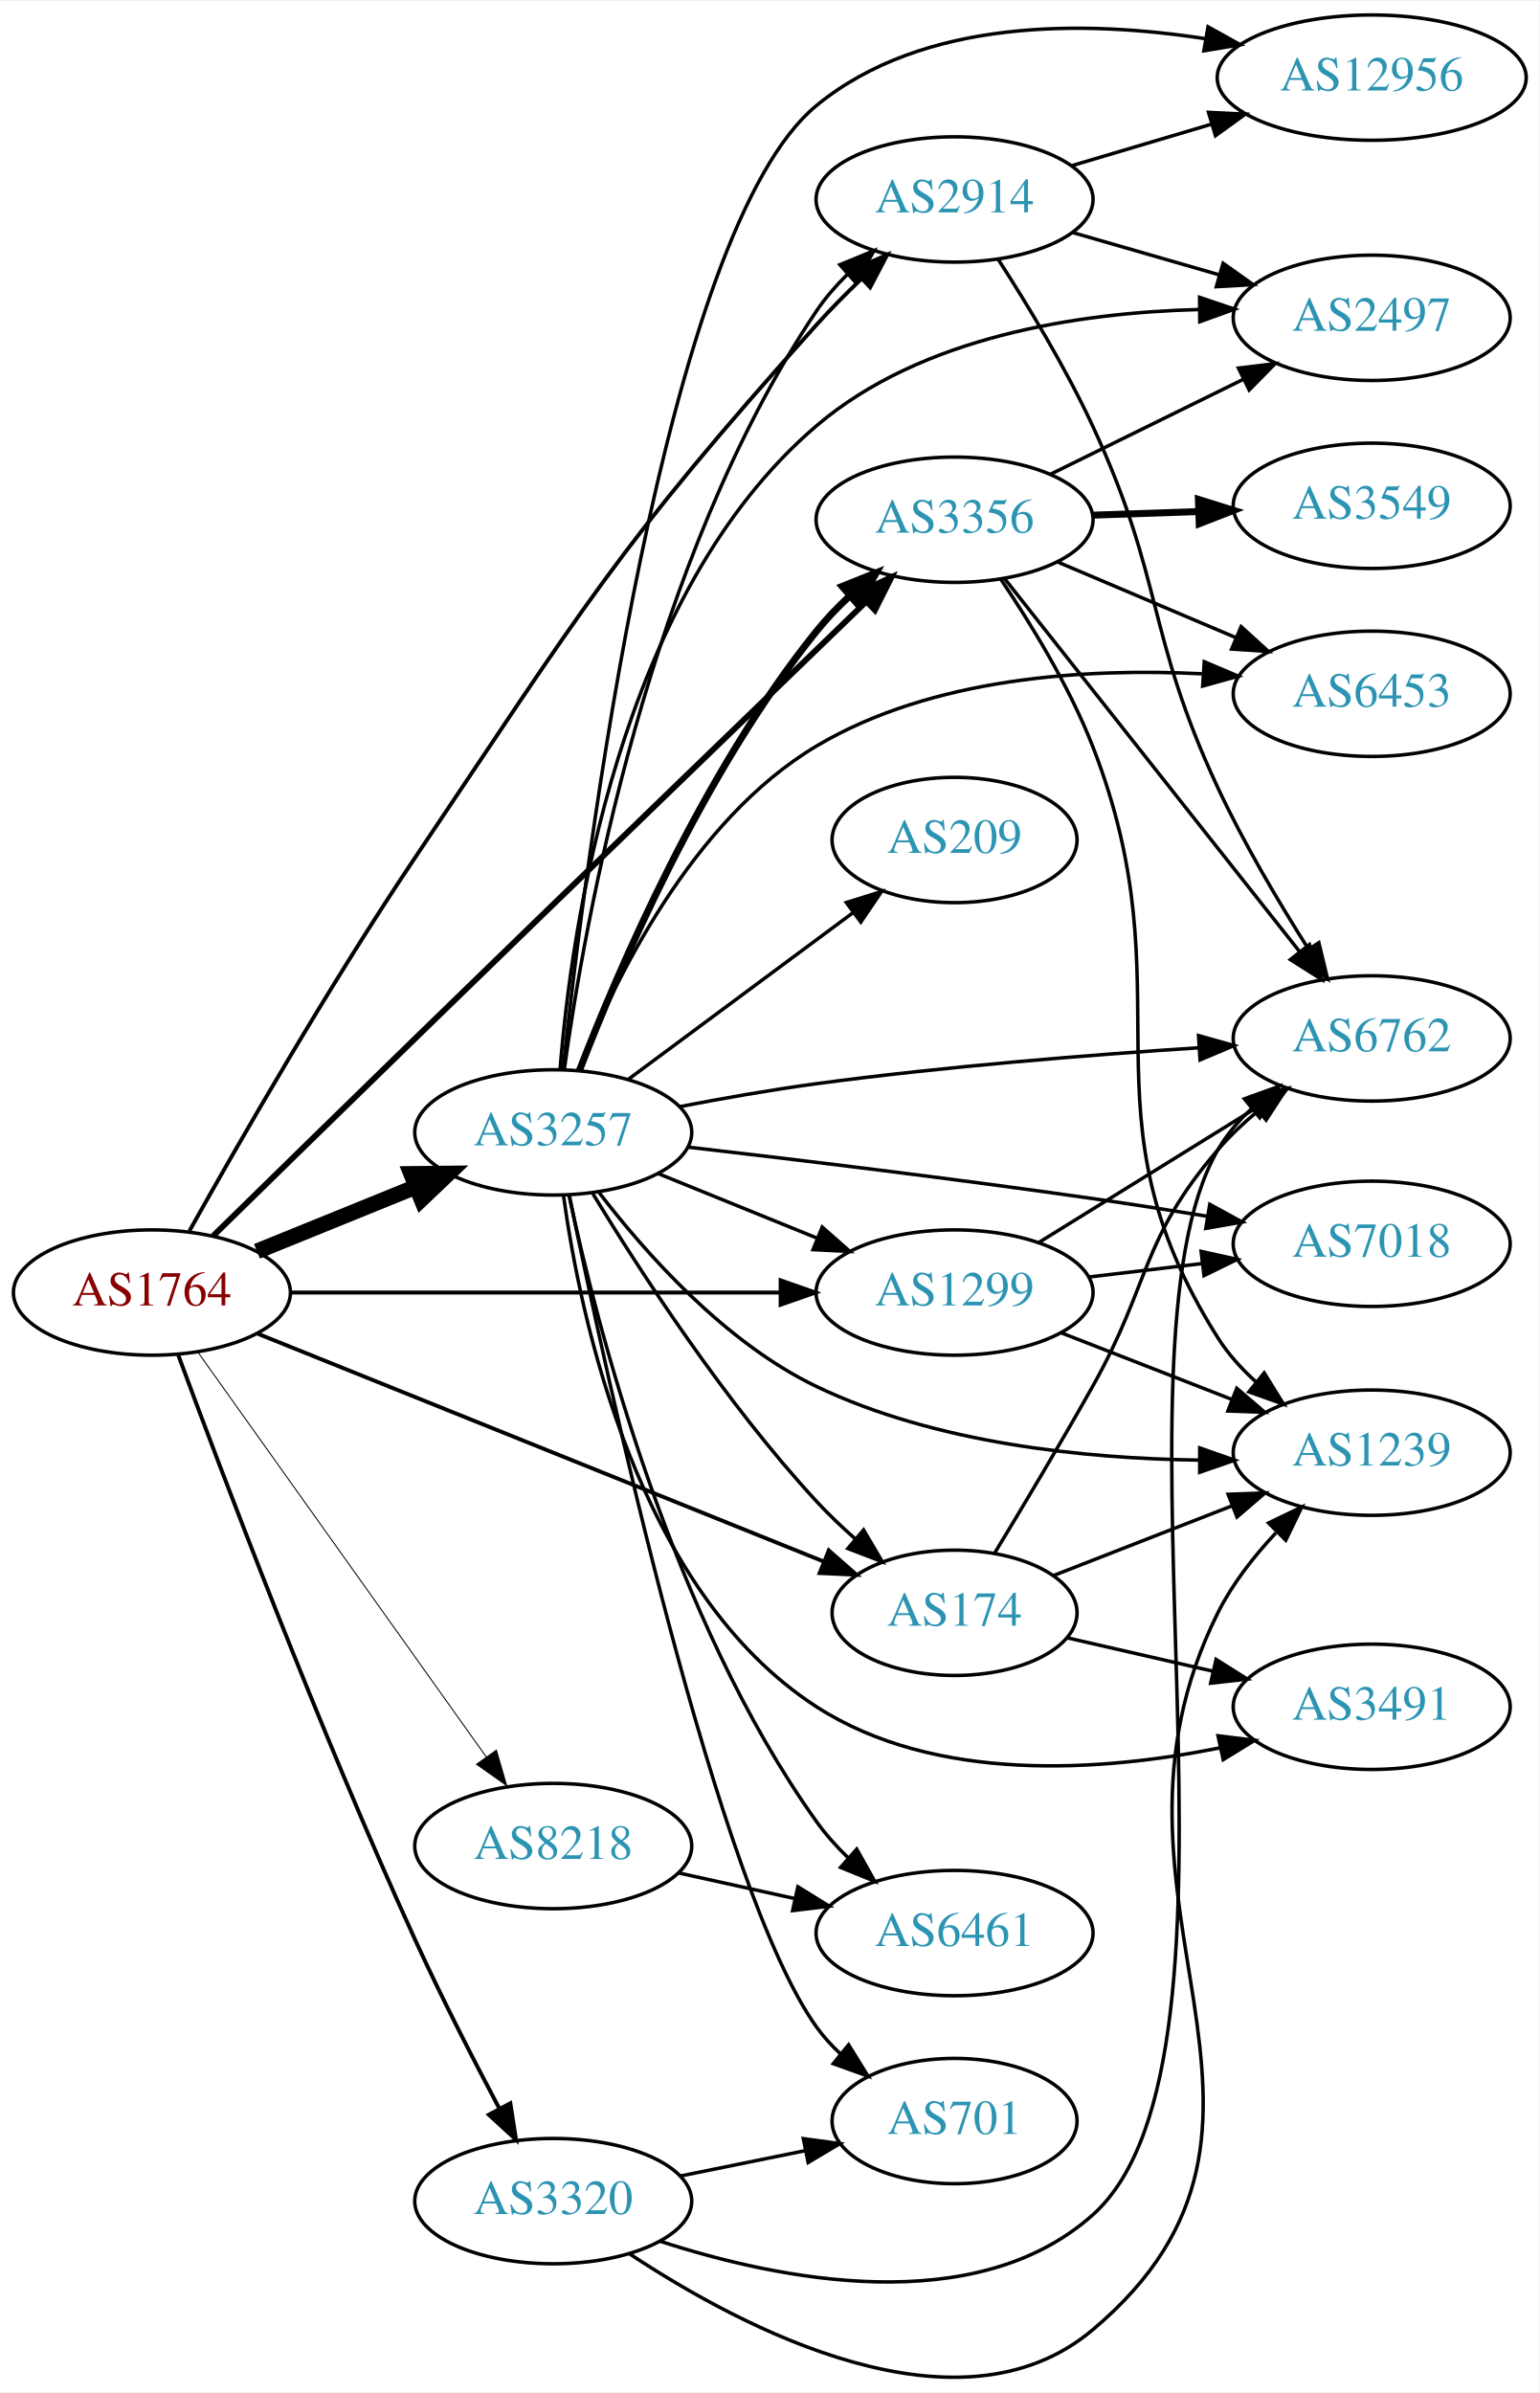
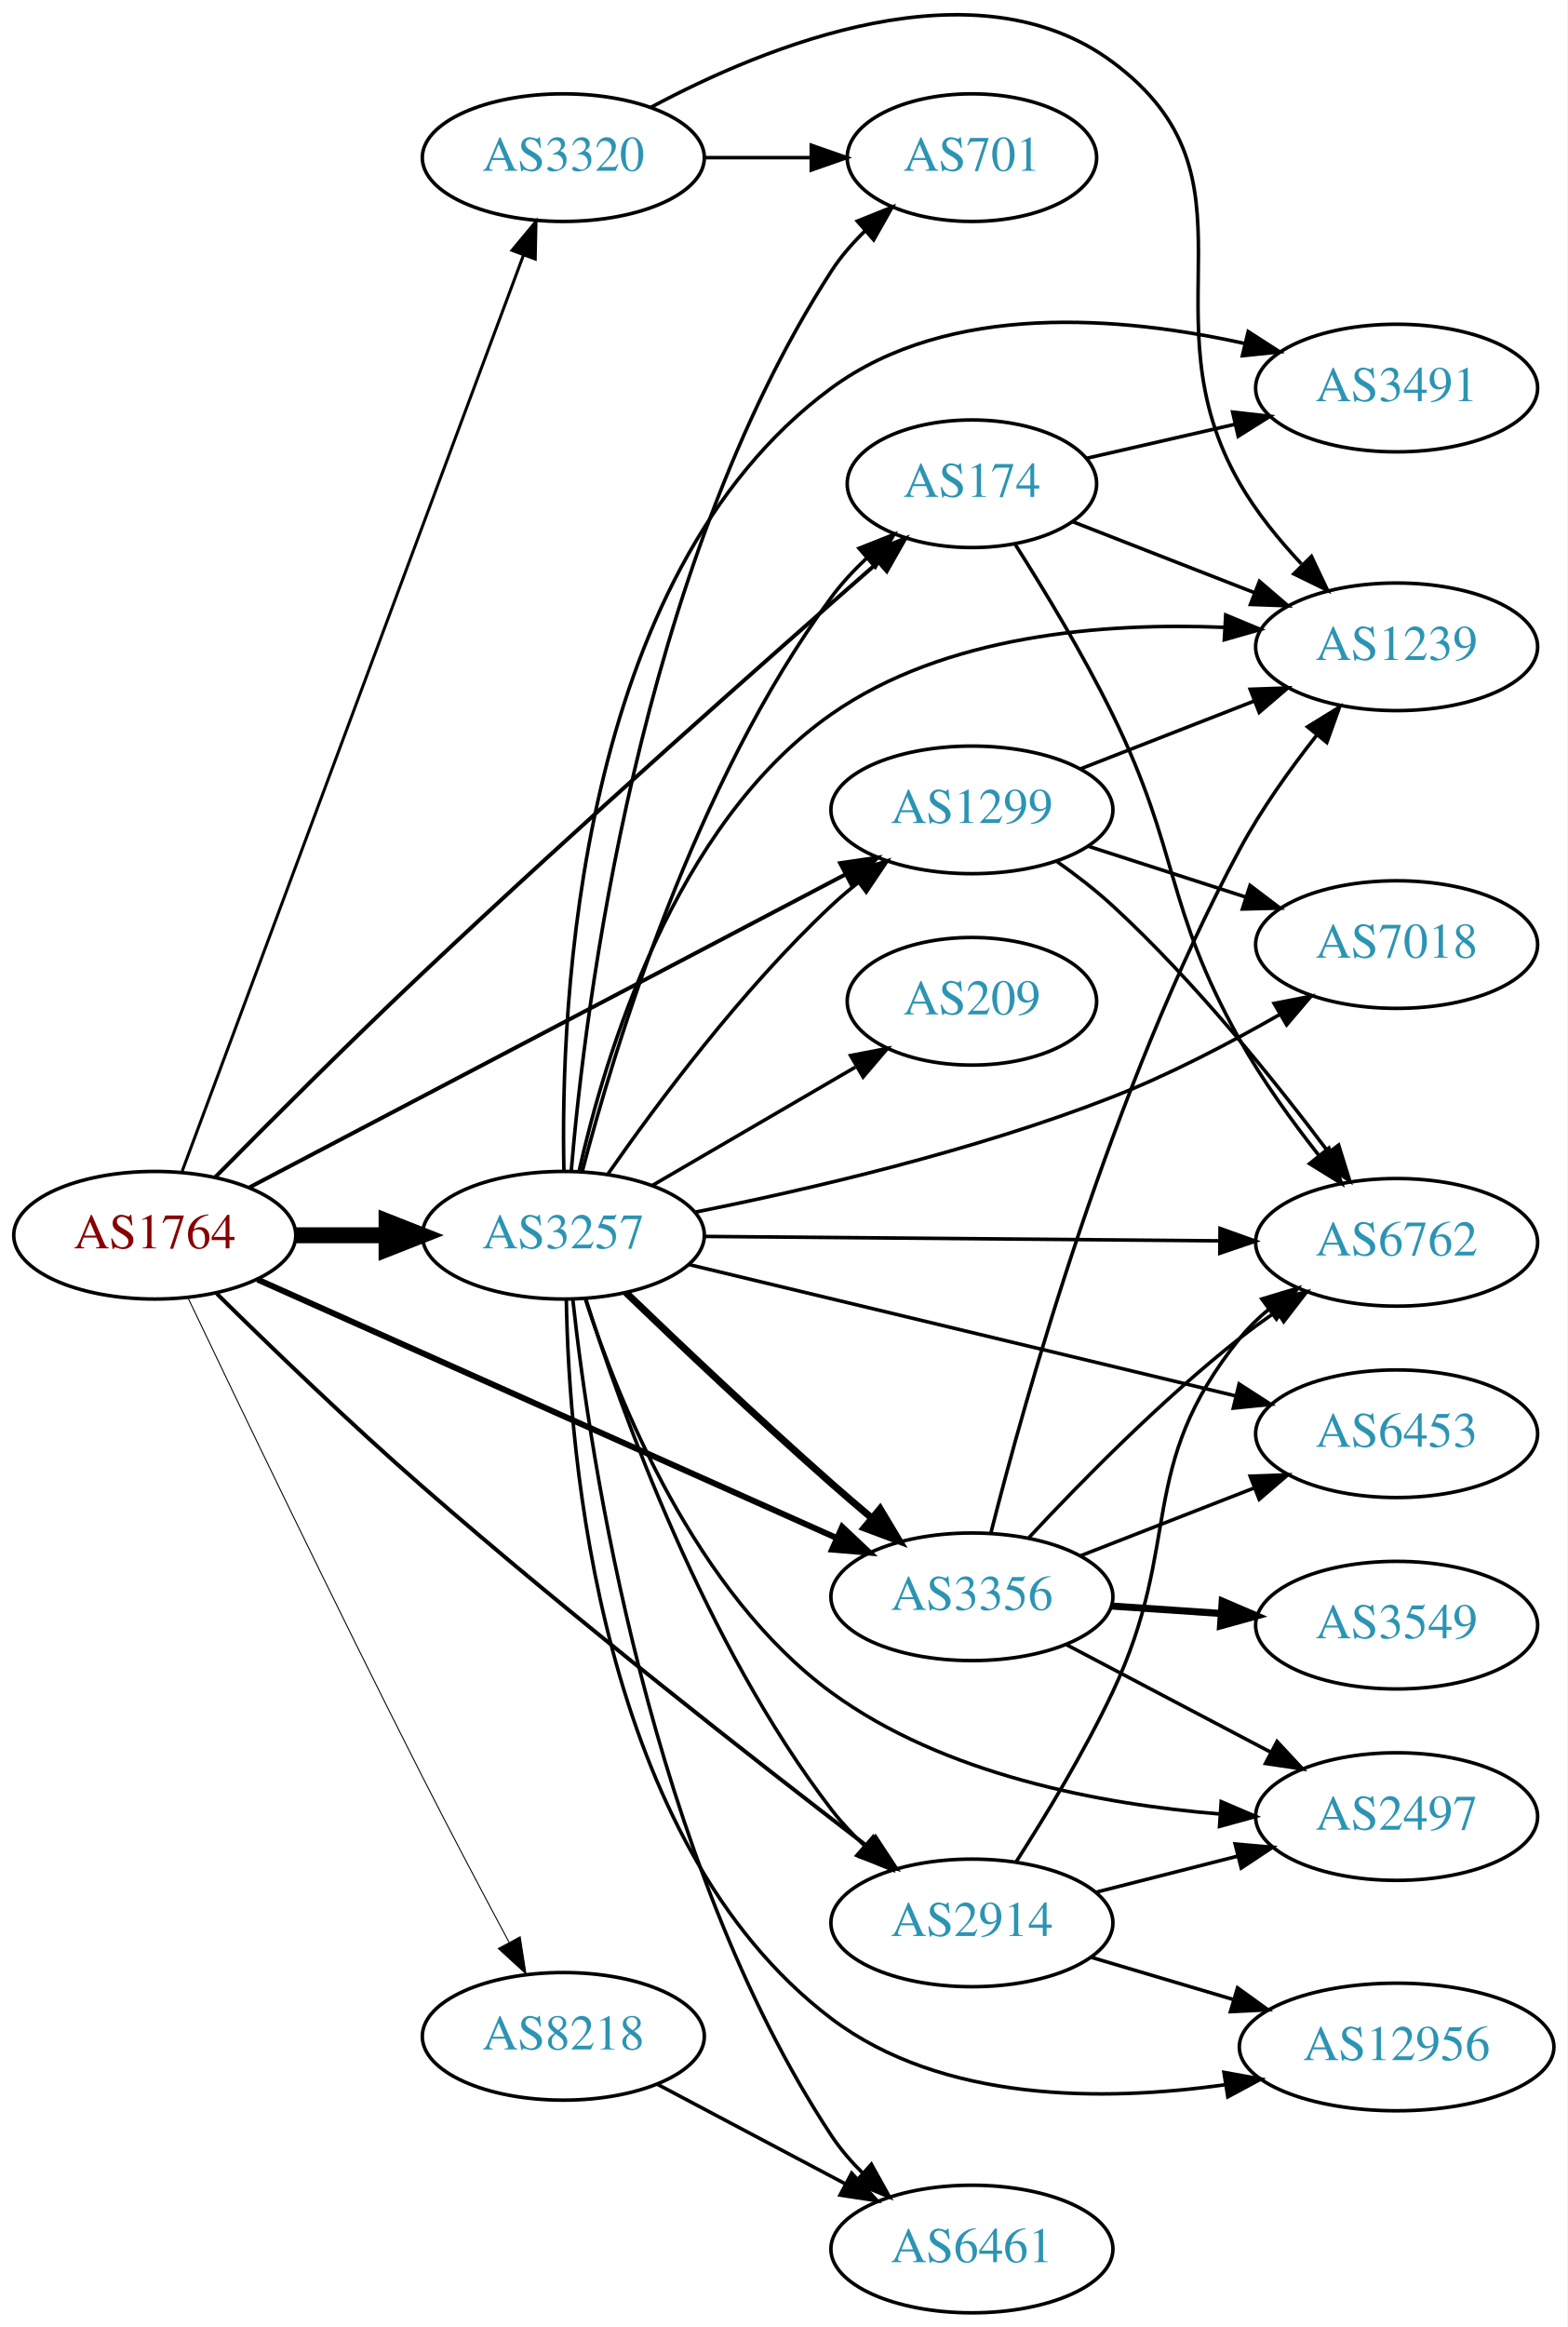
- <svg xmlns="http://www.w3.org/2000/svg" xmlns:xlink="http://www.w3.org/1999/xlink" width="442pt" height="687pt" viewBox="0.00 0.00 442.27 686.82">
-   <g id="graph0" class="graph" transform="scale(1 1) rotate(0) translate(4 682.819)">
-     <polygon fill="white" stroke="none" points="-4,4 -4,-682.819 438.271,-682.819 438.271,4 -4,4" />
+ <svg xmlns="http://www.w3.org/2000/svg" xmlns:xlink="http://www.w3.org/1999/xlink" width="442pt" height="656pt" viewBox="0.00 0.00 442.27 656.47">
+   <g id="graph0" class="graph" transform="scale(1 1) rotate(0) translate(4 652.473)">
+     <polygon fill="white" stroke="none" points="-4,4 -4,-652.473 438.271,-652.473 438.271,4 -4,4" />
    <g id="node1" class="node">
      <g id="a_node1">
        <a xlink:href="/asn/1764" xlink:title="AS1764 ~ NEXTLAYER-AS [AT]">
-           <ellipse fill="#ffffff" stroke="black" cx="39.647" cy="-311.819" rx="39.794" ry="18" />
-           <text text-anchor="middle" x="39.647" y="-308.119" font-family="Times,serif" font-size="14.00" fill="#880000">AS1764</text>
+           <ellipse fill="#ffffff" stroke="black" cx="39.647" cy="-304" rx="39.794" ry="18" />
+           <text text-anchor="middle" x="39.647" y="-300.3" font-family="Times,serif" font-size="14.00" fill="#880000">AS1764</text>
        </a>
      </g>
    </g>
    <g id="node2" class="node">
      <g id="a_node2">
        <a xlink:href="/asn/174" xlink:title="AS174 ~ Cogent Communications [US]">
-           <ellipse fill="#ffffff" stroke="black" cx="270.232" cy="-219.819" rx="35.194" ry="18" />
-           <text text-anchor="middle" x="270.232" y="-216.119" font-family="Times,serif" font-size="14.00" fill="#2c94b3">AS174</text>
+           <ellipse fill="#ffffff" stroke="black" cx="270.232" cy="-516" rx="35.194" ry="18" />
+           <text text-anchor="middle" x="270.232" y="-512.3" font-family="Times,serif" font-size="14.00" fill="#2c94b3">AS174</text>
        </a>
      </g>
    </g>
    <g id="edge1" class="edge">
-       <path fill="none" stroke="black" stroke-width="1.125" d="M70.062,-299.98C111.627,-283.251 187.503,-252.713 232.649,-234.543" />
-       <polygon fill="black" stroke="black" stroke-width="1.125" points="234.095,-237.734 242.065,-230.753 231.482,-231.24 234.095,-237.734" />
+       <path fill="none" stroke="black" stroke-width="1.125" d="M56.725,-320.406C71.689,-335.562 94.712,-358.597 115.293,-378 159.644,-419.813 212.896,-466.88 243.722,-493.83" />
+       <polygon fill="black" stroke="black" stroke-width="1.125" points="241.591,-496.615 251.427,-500.554 246.194,-491.342 241.591,-496.615" />
    </g>
    <g id="node3" class="node">
      <g id="a_node3">
        <a xlink:href="/asn/1299" xlink:title="AS1299 ~ Telia Carrier [EU]">
-           <ellipse fill="#ffffff" stroke="black" cx="270.232" cy="-311.819" rx="39.794" ry="18" />
-           <text text-anchor="middle" x="270.232" y="-308.119" font-family="Times,serif" font-size="14.00" fill="#2c94b3">AS1299</text>
+           <ellipse fill="#ffffff" stroke="black" cx="270.232" cy="-424" rx="39.794" ry="18" />
+           <text text-anchor="middle" x="270.232" y="-420.3" font-family="Times,serif" font-size="14.00" fill="#2c94b3">AS1299</text>
        </a>
      </g>
    </g>
    <g id="edge2" class="edge">
-       <path fill="none" stroke="black" stroke-width="1.125" d="M79.423,-311.819C118.255,-311.819 178.139,-311.819 220.237,-311.819" />
-       <polygon fill="black" stroke="black" stroke-width="1.125" points="220.266,-315.32 230.266,-311.819 220.266,-308.32 220.266,-315.32" />
+       <path fill="none" stroke="black" stroke-width="1.125" d="M66.424,-317.532C107.605,-339.151 188.29,-381.508 234.511,-405.773" />
+       <polygon fill="black" stroke="black" stroke-width="1.125" points="233.068,-408.968 243.549,-410.517 236.322,-402.77 233.068,-408.968" />
    </g>
    <g id="node4" class="node">
      <g id="a_node4">
        <a xlink:href="/asn/2914" xlink:title="AS2914 ~ NTT America, Inc. [US]">
-           <ellipse fill="#ffffff" stroke="black" cx="270.232" cy="-625.819" rx="39.794" ry="18" />
-           <text text-anchor="middle" x="270.232" y="-622.119" font-family="Times,serif" font-size="14.00" fill="#2c94b3">AS2914</text>
+           <ellipse fill="#ffffff" stroke="black" cx="270.232" cy="-110" rx="39.794" ry="18" />
+           <text text-anchor="middle" x="270.232" y="-106.3" font-family="Times,serif" font-size="14.00" fill="#2c94b3">AS2914</text>
        </a>
      </g>
    </g>
    <g id="edge3" class="edge">
-       <path fill="none" stroke="black" stroke-width="1.125" d="M50.452,-329.578C64.199,-354.151 90.326,-399.695 115.293,-436.819 162.809,-507.472 173.596,-526.559 230.586,-589.819 234.596,-594.271 239.077,-598.796 243.527,-603.066" />
-       <polygon fill="black" stroke="black" stroke-width="1.125" points="241.203,-605.684 250.899,-609.954 245.982,-600.569 241.203,-605.684" />
+       <path fill="none" stroke="black" stroke-width="1.125" d="M57.159,-287.504C72.035,-272.835 94.671,-250.987 115.293,-233 157.71,-196.003 209.191,-155.755 240.564,-131.717" />
+       <polygon fill="black" stroke="black" stroke-width="1.125" points="243.033,-134.235 248.855,-125.383 238.784,-128.673 243.033,-134.235" />
    </g>
    <g id="node5" class="node">
      <g id="a_node5">
        <a xlink:href="/asn/3257" xlink:title="AS3257 ~ GTT [DE]">
-           <ellipse fill="#ffffff" stroke="black" cx="154.939" cy="-357.819" rx="39.794" ry="18" />
-           <text text-anchor="middle" x="154.939" y="-354.119" font-family="Times,serif" font-size="14.00" fill="#2c94b3">AS3257</text>
+           <ellipse fill="#ffffff" stroke="black" cx="154.939" cy="-304" rx="39.794" ry="18" />
+           <text text-anchor="middle" x="154.939" y="-300.3" font-family="Times,serif" font-size="14.00" fill="#2c94b3">AS3257</text>
        </a>
      </g>
    </g>
    <g id="edge4" class="edge">
-       <path fill="none" stroke="black" stroke-width="4.5" d="M69.822,-323.666C83.698,-329.299 100.475,-336.111 115.384,-342.165" />
-       <polygon fill="black" stroke="black" stroke-width="4.5" points="114.116,-345.9 124.863,-346.013 117.078,-338.603 114.116,-345.9" />
+       <path fill="none" stroke="black" stroke-width="4.5" d="M79.319,-304C87.522,-304 96.286,-304 104.818,-304" />
+       <polygon fill="black" stroke="black" stroke-width="4.5" points="105.057,-307.938 115.057,-304 105.057,-300.063 105.057,-307.938" />
    </g>
    <g id="node6" class="node">
      <g id="a_node6">
        <a xlink:href="/asn/3320" xlink:title="AS3320 ~ DTAG [DE]">
-           <ellipse fill="#ffffff" stroke="black" cx="154.939" cy="-50.819" rx="39.794" ry="18" />
-           <text text-anchor="middle" x="154.939" y="-47.119" font-family="Times,serif" font-size="14.00" fill="#2c94b3">AS3320</text>
+           <ellipse fill="#ffffff" stroke="black" cx="154.939" cy="-608" rx="39.794" ry="18" />
+           <text text-anchor="middle" x="154.939" y="-604.3" font-family="Times,serif" font-size="14.00" fill="#2c94b3">AS3320</text>
        </a>
      </g>
    </g>
    <g id="edge5" class="edge">
-       <path fill="none" stroke="black" stroke-width="1.125" d="M47.199,-293.888C59.565,-260.438 87.593,-186.422 115.293,-125.819 122.714,-109.583 131.828,-91.808 139.342,-77.638" />
-       <polygon fill="black" stroke="black" stroke-width="1.125" points="142.616,-78.937 144.247,-68.468 136.444,-75.635 142.616,-78.937" />
+       <path fill="none" stroke="black" stroke-width="0.844" d="M47.394,-322.106C66.482,-373.324 120.949,-519.477 143.729,-580.602" />
+       <polygon fill="black" stroke="black" stroke-width="0.844" points="140.455,-581.841 147.227,-589.989 147.015,-579.396 140.455,-581.841" />
    </g>
    <g id="node7" class="node">
      <g id="a_node7">
        <a xlink:href="/asn/3356" xlink:title="AS3356 ~ Level 3 Parent, LLC [US]">
-           <ellipse fill="#ffffff" stroke="black" cx="270.232" cy="-533.819" rx="39.794" ry="18" />
-           <text text-anchor="middle" x="270.232" y="-530.119" font-family="Times,serif" font-size="14.00" fill="#2c94b3">AS3356</text>
+           <ellipse fill="#ffffff" stroke="black" cx="270.232" cy="-202" rx="39.794" ry="18" />
+           <text text-anchor="middle" x="270.232" y="-198.3" font-family="Times,serif" font-size="14.00" fill="#2c94b3">AS3356</text>
        </a>
      </g>
    </g>
    <g id="edge6" class="edge">
-       <path fill="none" stroke="black" stroke-width="1.688" d="M57.225,-328.08C72.336,-342.89 95.285,-365.354 115.293,-384.819 161.005,-429.293 214.543,-481.036 244.916,-510.358" />
-       <polygon fill="black" stroke="black" stroke-width="1.688" points="242.494,-512.885 252.12,-517.312 247.356,-507.848 242.494,-512.885" />
+       <path fill="none" stroke="black" stroke-width="1.688" d="M68.676,-291.493C109.745,-273.167 186.344,-238.987 232.068,-218.584" />
+       <polygon fill="black" stroke="black" stroke-width="1.688" points="233.626,-221.721 241.332,-214.45 230.774,-215.329 233.626,-221.721" />
    </g>
    <g id="node8" class="node">
      <g id="a_node8">
        <a xlink:href="/asn/8218" xlink:title="AS8218 ~ legacy Neotelecoms [FR]">
-           <ellipse fill="#ffffff" stroke="black" cx="154.939" cy="-152.819" rx="39.794" ry="18" />
-           <text text-anchor="middle" x="154.939" y="-149.119" font-family="Times,serif" font-size="14.00" fill="#2c94b3">AS8218</text>
+           <ellipse fill="#ffffff" stroke="black" cx="154.939" cy="-78" rx="39.794" ry="18" />
+           <text text-anchor="middle" x="154.939" y="-74.3" font-family="Times,serif" font-size="14.00" fill="#2c94b3">AS8218</text>
        </a>
      </g>
    </g>
    <g id="edge7" class="edge">
-       <path fill="none" stroke="black" stroke-width="0.281" d="M52.771,-294.804C72.683,-266.858 112.423,-211.086 135.73,-178.375" />
-       <polygon fill="black" stroke="black" stroke-width="0.281" points="138.606,-180.37 141.559,-170.195 132.905,-176.308 138.606,-180.37" />
+       <path fill="none" stroke="black" stroke-width="0.281" d="M48.968,-286.469C62.564,-257.936 90.511,-199.739 115.293,-151 123.161,-135.525 132.231,-118.361 139.605,-104.566" />
+       <polygon fill="black" stroke="black" stroke-width="0.281" points="142.763,-106.083 144.404,-95.616 136.594,-102.775 142.763,-106.083" />
    </g>
    <g id="node9" class="node">
      <g id="a_node9">
-         <a xlink:href="/asn/6762" xlink:title="AS6762 ~ TELECOM ITALIA SPARKLE S.p.A. [IT]">
-           <ellipse fill="#ffffff" stroke="black" cx="390.075" cy="-384.819" rx="39.794" ry="18" />
-           <text text-anchor="middle" x="390.075" y="-381.119" font-family="Times,serif" font-size="14.00" fill="#2c94b3">AS6762</text>
+         <a xlink:href="/asn/1239" xlink:title="AS1239 ~ Sprint [US]">
+           <ellipse fill="#ffffff" stroke="black" cx="390.075" cy="-470" rx="39.794" ry="18" />
+           <text text-anchor="middle" x="390.075" y="-466.3" font-family="Times,serif" font-size="14.00" fill="#2c94b3">AS1239</text>
        </a>
      </g>
    </g>
    <g id="edge8" class="edge">
-       <path fill="none" stroke="black" d="M281.802,-237.064C289.705,-250.086 300.687,-268.45 309.879,-284.819 326.622,-314.636 323.587,-326.887 345.879,-352.819 349.29,-356.787 353.278,-360.552 357.428,-364.012" />
-       <polygon fill="black" stroke="black" points="355.448,-366.906 365.497,-370.264 359.736,-361.372 355.448,-366.906" />
+       <path fill="none" stroke="black" d="M298.564,-505.331C313.796,-499.385 333.028,-491.878 349.842,-485.315" />
+       <polygon fill="black" stroke="black" points="351.372,-488.475 359.414,-481.578 348.826,-481.954 351.372,-488.475" />
    </g>
    <g id="node10" class="node">
      <g id="a_node10">
-         <a xlink:href="/asn/1239" xlink:title="AS1239 ~ Sprint [US]">
-           <ellipse fill="#ffffff" stroke="black" cx="390.075" cy="-265.819" rx="39.794" ry="18" />
-           <text text-anchor="middle" x="390.075" y="-262.119" font-family="Times,serif" font-size="14.00" fill="#2c94b3">AS1239</text>
+         <a xlink:href="/asn/6762" xlink:title="AS6762 ~ TELECOM ITALIA SPARKLE S.p.A. [IT]">
+           <ellipse fill="#ffffff" stroke="black" cx="390.075" cy="-302" rx="39.794" ry="18" />
+           <text text-anchor="middle" x="390.075" y="-298.3" font-family="Times,serif" font-size="14.00" fill="#2c94b3">AS6762</text>
        </a>
      </g>
    </g>
    <g id="edge9" class="edge">
-       <path fill="none" stroke="black" d="M298.564,-230.488C313.796,-236.434 333.028,-243.941 349.842,-250.505" />
-       <polygon fill="black" stroke="black" points="348.826,-253.865 359.414,-254.241 351.372,-247.345 348.826,-253.865" />
+       <path fill="none" stroke="black" d="M282.355,-499.045C290.541,-486.172 301.634,-467.866 309.879,-451 329.163,-411.553 324.416,-397.304 345.879,-359 352.169,-347.774 360.446,-336.295 368.07,-326.608" />
+       <polygon fill="black" stroke="black" points="370.972,-328.586 374.536,-318.608 365.528,-324.186 370.972,-328.586" />
    </g>
    <g id="node11" class="node">
      <g id="a_node11">
        <a xlink:href="/asn/3491" xlink:title="AS3491 ~ PCCW Global, Inc. [US]">
-           <ellipse fill="#ffffff" stroke="black" cx="390.075" cy="-192.819" rx="39.794" ry="18" />
-           <text text-anchor="middle" x="390.075" y="-189.119" font-family="Times,serif" font-size="14.00" fill="#2c94b3">AS3491</text>
+           <ellipse fill="#ffffff" stroke="black" cx="390.075" cy="-543" rx="39.794" ry="18" />
+           <text text-anchor="middle" x="390.075" y="-539.3" font-family="Times,serif" font-size="14.00" fill="#2c94b3">AS3491</text>
        </a>
      </g>
    </g>
    <g id="edge10" class="edge">
-       <path fill="none" stroke="black" d="M302.503,-212.655C315.342,-209.713 330.447,-206.252 344.414,-203.052" />
-       <polygon fill="black" stroke="black" points="345.369,-206.424 354.335,-200.779 343.805,-199.601 345.369,-206.424" />
-     </g>
-     <g id="edge11" class="edge">
-       <path fill="none" stroke="black" d="M294.514,-326.242C312.43,-337.34 337.387,-352.8 357.163,-365.051" />
-       <polygon fill="black" stroke="black" points="355.497,-368.136 365.841,-370.427 359.184,-362.185 355.497,-368.136" />
+       <path fill="none" stroke="black" d="M302.503,-523.165C315.342,-526.106 330.447,-529.567 344.414,-532.767" />
+       <polygon fill="black" stroke="black" points="343.805,-536.219 354.335,-535.04 345.369,-529.395 343.805,-536.219" />
    </g>
    <g id="edge13" class="edge">
-       <path fill="none" stroke="black" d="M300.969,-300.212C315.763,-294.437 333.84,-287.38 349.762,-281.165" />
-       <polygon fill="black" stroke="black" points="351.305,-284.32 359.348,-277.423 348.76,-277.799 351.305,-284.32" />
+       <path fill="none" stroke="black" d="M300.969,-435.608C315.763,-441.382 333.84,-448.439 349.762,-454.654" />
+       <polygon fill="black" stroke="black" points="348.76,-458.02 359.348,-458.396 351.305,-451.499 348.76,-458.02" />
+     </g>
+     <g id="edge12" class="edge">
+       <path fill="none" stroke="black" d="M294.077,-409.542C299.474,-405.726 305.056,-401.429 309.879,-397 333.128,-375.65 355.79,-347.495 370.873,-327.39" />
+       <polygon fill="black" stroke="black" points="373.718,-329.43 376.853,-319.31 368.091,-325.266 373.718,-329.43" />
    </g>
    <g id="node12" class="node">
      <g id="a_node12">
        <a xlink:href="/asn/7018" xlink:title="AS7018 ~ AT&amp;T Services, Inc. [US]">
-           <ellipse fill="#ffffff" stroke="black" cx="390.075" cy="-325.819" rx="39.794" ry="18" />
-           <text text-anchor="middle" x="390.075" y="-322.119" font-family="Times,serif" font-size="14.00" fill="#2c94b3">AS7018</text>
-         </a>
-       </g>
-     </g>
-     <g id="edge12" class="edge">
-       <path fill="none" stroke="black" d="M308.843,-316.288C319.154,-317.513 330.471,-318.857 341.271,-320.14" />
-       <polygon fill="black" stroke="black" points="341.075,-323.641 351.418,-321.346 341.901,-316.69 341.075,-323.641" />
-     </g>
-     <g id="edge15" class="edge">
-       <path fill="none" stroke="black" d="M282.726,-608.689C290.994,-595.877 302.026,-577.727 309.879,-560.819 330.484,-516.458 325.186,-501.14 345.879,-456.819 353.295,-440.936 363.274,-424.088 371.773,-410.687" />
-       <polygon fill="black" stroke="black" points="374.889,-412.313 377.371,-402.013 369.008,-408.517 374.889,-412.313" />
+           <ellipse fill="#ffffff" stroke="black" cx="390.075" cy="-386" rx="39.794" ry="18" />
+           <text text-anchor="middle" x="390.075" y="-382.3" font-family="Times,serif" font-size="14.00" fill="#2c94b3">AS7018</text>
+         </a>
+       </g>
+     </g>
+     <g id="edge11" class="edge">
+       <path fill="none" stroke="black" d="M303.122,-413.717C316.746,-409.323 332.832,-404.136 347.382,-399.445" />
+       <polygon fill="black" stroke="black" points="348.716,-402.692 357.16,-396.292 346.568,-396.03 348.716,-402.692" />
+     </g>
+     <g id="edge14" class="edge">
+       <path fill="none" stroke="black" d="M282.664,-127.16C290.901,-139.986 301.922,-158.141 309.879,-175 330.041,-217.718 316.219,-238.236 345.879,-275 348.239,-277.925 351.006,-280.623 353.98,-283.089" />
+       <polygon fill="black" stroke="black" points="352.052,-286.015 362.197,-289.07 356.171,-280.356 352.052,-286.015" />
    </g>
    <g id="node13" class="node">
      <g id="a_node13">
        <a xlink:href="/asn/12956" xlink:title="AS12956 ~ TELXIUS [ES]">
-           <ellipse fill="#ffffff" stroke="black" cx="390.075" cy="-660.819" rx="44.393" ry="18" />
-           <text text-anchor="middle" x="390.075" y="-657.119" font-family="Times,serif" font-size="14.00" fill="#2c94b3">AS12956</text>
-         </a>
-       </g>
-     </g>
-     <g id="edge14" class="edge">
-       <path fill="none" stroke="black" d="M303.745,-635.476C316.123,-639.152 330.461,-643.411 343.81,-647.375" />
-       <polygon fill="black" stroke="black" points="343.193,-650.843 353.776,-650.335 345.186,-644.133 343.193,-650.843" />
+           <ellipse fill="#ffffff" stroke="black" cx="390.075" cy="-75" rx="44.393" ry="18" />
+           <text text-anchor="middle" x="390.075" y="-71.3" font-family="Times,serif" font-size="14.00" fill="#2c94b3">AS12956</text>
+         </a>
+       </g>
+     </g>
+     <g id="edge15" class="edge">
+       <path fill="none" stroke="black" d="M303.745,-100.343C316.123,-96.667 330.461,-92.409 343.81,-88.444" />
+       <polygon fill="black" stroke="black" points="345.186,-91.686 353.776,-85.484 343.193,-84.976 345.186,-91.686" />
    </g>
    <g id="node14" class="node">
      <g id="a_node14">
        <a xlink:href="/asn/2497" xlink:title="AS2497 ~ Internet Initiative Japan Inc. [JP]">
-           <ellipse fill="#ffffff" stroke="black" cx="390.075" cy="-591.819" rx="39.794" ry="18" />
-           <text text-anchor="middle" x="390.075" y="-588.119" font-family="Times,serif" font-size="14.00" fill="#2c94b3">AS2497</text>
+           <ellipse fill="#ffffff" stroke="black" cx="390.075" cy="-140" rx="39.794" ry="18" />
+           <text text-anchor="middle" x="390.075" y="-136.3" font-family="Times,serif" font-size="14.00" fill="#2c94b3">AS2497</text>
        </a>
      </g>
    </g>
    <g id="edge16" class="edge">
-       <path fill="none" stroke="black" d="M304.058,-616.349C317.101,-612.585 332.282,-608.205 346.176,-604.197" />
-       <polygon fill="black" stroke="black" points="347.379,-607.492 356.017,-601.357 345.438,-600.767 347.379,-607.492" />
+       <path fill="none" stroke="black" d="M305.317,-118.677C317.776,-121.849 332.048,-125.482 345.238,-128.84" />
+       <polygon fill="black" stroke="black" points="344.512,-132.267 355.067,-131.342 346.239,-125.483 344.512,-132.267" />
+     </g>
+     <g id="edge20" class="edge">
+       <path fill="none" stroke="black" d="M160.298,-322.061C169.184,-356.234 191.895,-431.615 230.586,-484 233.474,-487.911 236.94,-491.637 240.595,-495.074" />
+       <polygon fill="black" stroke="black" points="238.384,-497.79 248.235,-501.688 242.965,-492.497 238.384,-497.79" />
+     </g>
+     <g id="edge18" class="edge">
+       <path fill="none" stroke="black" d="M167.578,-321.341C181.265,-340.999 205.338,-373.379 230.586,-397 232.977,-399.237 235.564,-401.434 238.228,-403.549" />
+       <polygon fill="black" stroke="black" points="236.224,-406.421 246.329,-409.605 240.416,-400.814 236.224,-406.421" />
+     </g>
+     <g id="edge19" class="edge">
+       <path fill="none" stroke="black" d="M161.271,-286.053C171.225,-254.586 194.91,-188.398 230.586,-142 233.349,-138.407 236.585,-134.953 239.988,-131.729" />
+       <polygon fill="black" stroke="black" points="242.368,-134.297 247.585,-125.076 237.756,-129.031 242.368,-134.297" />
+     </g>
+     <g id="edge23" class="edge">
+       <path fill="none" stroke="black" stroke-width="2" d="M172.564,-287.852C187.514,-273.466 210.194,-251.973 230.586,-234 234.233,-230.785 238.127,-227.451 241.987,-224.203" />
+       <polygon fill="black" stroke="black" stroke-width="2" points="244.326,-226.809 249.771,-217.721 239.847,-221.43 244.326,-226.809" />
+     </g>
+     <g id="edge26" class="edge">
+       <path fill="none" stroke="black" d="M159.378,-322.061C166.485,-353.959 186.015,-419.84 230.586,-451 262.696,-473.448 307.676,-476.897 341.518,-475.485" />
+       <polygon fill="black" stroke="black" points="341.853,-478.972 351.637,-474.906 341.454,-471.983 341.853,-478.972" />
+     </g>
+     <g id="edge21" class="edge">
+       <path fill="none" stroke="black" d="M194.699,-303.667C234.615,-303.325 296.933,-302.79 340.205,-302.419" />
+       <polygon fill="black" stroke="black" points="340.253,-305.919 350.223,-302.333 340.193,-298.919 340.253,-305.919" />
    </g>
    <g id="edge22" class="edge">
-       <path fill="none" stroke="black" d="M166.286,-340.251C179.639,-318.321 204.3,-280.241 230.586,-251.819 233.957,-248.174 237.743,-244.566 241.592,-241.158" />
-       <polygon fill="black" stroke="black" points="244.091,-243.629 249.468,-234.5 239.572,-238.283 244.091,-243.629" />
+       <path fill="none" stroke="black" d="M155.106,-322.054C154.091,-368.114 158.617,-490.081 230.586,-543 263.876,-567.479 312.649,-563.238 347.284,-555.549" />
+       <polygon fill="black" stroke="black" points="348.19,-558.931 357.099,-553.195 346.558,-552.124 348.19,-558.931" />
+     </g>
+     <g id="edge28" class="edge">
+       <path fill="none" stroke="black" d="M192.192,-310.523C223.899,-316.85 270.851,-327.738 309.879,-343 326.015,-349.31 343.01,-358.207 357.102,-366.273" />
+       <polygon fill="black" stroke="black" points="355.506,-369.394 365.905,-371.417 359.038,-363.35 355.506,-369.394" />
    </g>
    <g id="edge25" class="edge">
-       <path fill="none" stroke="black" d="M185.115,-345.973C198.991,-340.339 215.768,-333.527 230.677,-327.474" />
-       <polygon fill="black" stroke="black" points="232.207,-330.63 240.156,-323.625 229.573,-324.145 232.207,-330.63" />
-     </g>
-     <g id="edge21" class="edge">
-       <path fill="none" stroke="black" d="M158.114,-375.898C163.834,-417.55 182.331,-522.18 230.586,-593.819 233.118,-597.579 236.217,-601.132 239.549,-604.407" />
-       <polygon fill="black" stroke="black" points="237.283,-607.076 247.082,-611.106 241.935,-601.845 237.283,-607.076" />
+       <path fill="none" stroke="black" d="M155.783,-285.883C156.503,-242.504 165.028,-132.605 230.586,-83 261.845,-59.347 307.314,-59.515 341.542,-64.332" />
+       <polygon fill="black" stroke="black" points="341.351,-67.845 351.776,-65.954 342.447,-60.931 341.351,-67.845" />
    </g>
    <g id="edge17" class="edge">
-       <path fill="none" stroke="black" stroke-width="2" d="M162.433,-375.548C173.462,-404.126 197.881,-461.27 230.586,-501.819 233.431,-505.347 236.717,-508.763 240.145,-511.967" />
-       <polygon fill="black" stroke="black" stroke-width="2" points="237.925,-514.674 247.766,-518.601 242.522,-509.395 237.925,-514.674" />
-     </g>
-     <g id="edge18" class="edge">
-       <path fill="none" stroke="black" d="M191.132,-365.195C203.554,-367.593 217.649,-370.08 230.586,-371.819 267.214,-376.743 308.873,-380.072 340.286,-382.128" />
-       <polygon fill="black" stroke="black" points="340.322,-385.637 350.524,-382.777 340.765,-378.651 340.322,-385.637" />
-     </g>
-     <g id="edge26" class="edge">
-       <path fill="none" stroke="black" d="M168.03,-340.652C181.246,-323.37 204.103,-297.507 230.586,-284.819 264.864,-268.397 307.906,-264.118 340.481,-263.684" />
-       <polygon fill="black" stroke="black" points="340.671,-267.184 350.665,-263.668 340.66,-260.184 340.671,-267.184" />
-     </g>
-     <g id="edge20" class="edge">
-       <path fill="none" stroke="black" d="M157.859,-339.84C162.723,-304.395 179.068,-226.057 230.586,-192.819 264.74,-170.784 312.249,-174.179 346.329,-180.993" />
-       <polygon fill="black" stroke="black" points="345.929,-184.487 356.444,-183.193 347.416,-177.647 345.929,-184.487" />
-     </g>
-     <g id="edge28" class="edge">
-       <path fill="none" stroke="black" d="M193.638,-353.592C224.837,-349.991 270.297,-344.508 309.879,-338.819 320.539,-337.287 331.982,-335.495 342.763,-333.74" />
-       <polygon fill="black" stroke="black" points="343.552,-337.157 352.85,-332.078 342.414,-330.25 343.552,-337.157" />
-     </g>
-     <g id="edge24" class="edge">
-       <path fill="none" stroke="black" d="M157.778,-376.141C164.08,-434.917 186.871,-616.982 230.586,-652.819 261.322,-678.017 307.746,-677.356 342.416,-671.979" />
-       <polygon fill="black" stroke="black" points="343.055,-675.421 352.314,-670.269 341.864,-668.523 343.055,-675.421" />
-     </g>
-     <g id="edge19" class="edge">
-       <path fill="none" stroke="black" d="M156.911,-376.018C160.086,-416.088 173.57,-512.228 230.586,-560.819 260.754,-586.53 305.937,-593.297 340.35,-594.203" />
-       <polygon fill="black" stroke="black" points="340.62,-597.706 350.656,-594.311 340.693,-590.707 340.62,-597.706" />
+       <path fill="none" stroke="black" d="M161.215,-285.8C170.412,-257.458 192.166,-203.118 230.586,-175 262.321,-151.774 306.559,-143.47 340.234,-140.721" />
+       <polygon fill="black" stroke="black" points="340.581,-144.206 350.321,-140.036 340.107,-137.222 340.581,-144.206" />
    </g>
    <g id="node15" class="node">
      <g id="a_node15">
        <a xlink:href="/asn/701" xlink:title="AS701 ~ UUNET [US]">
-           <ellipse fill="#ffffff" stroke="black" cx="270.232" cy="-73.819" rx="35.194" ry="18" />
-           <text text-anchor="middle" x="270.232" y="-70.119" font-family="Times,serif" font-size="14.00" fill="#2c94b3">AS701</text>
-         </a>
-       </g>
-     </g>
-     <g id="edge23" class="edge">
-       <path fill="none" stroke="black" d="M159.551,-339.749C170.142,-288.008 202.167,-140.473 230.586,-100.819 232.541,-98.092 234.861,-95.545 237.379,-93.192" />
-       <polygon fill="black" stroke="black" points="239.795,-95.739 245.36,-86.723 235.387,-90.301 239.795,-95.739" />
+           <ellipse fill="#ffffff" stroke="black" cx="270.232" cy="-608" rx="35.194" ry="18" />
+           <text text-anchor="middle" x="270.232" y="-604.3" font-family="Times,serif" font-size="14.00" fill="#2c94b3">AS701</text>
+         </a>
+       </g>
+     </g>
+     <g id="edge24" class="edge">
+       <path fill="none" stroke="black" d="M157.162,-322.044C161.017,-367.982 176.118,-491.677 230.586,-576 233.224,-580.084 236.549,-583.908 240.135,-587.392" />
+       <polygon fill="black" stroke="black" points="237.899,-590.086 247.729,-594.038 242.509,-584.818 237.899,-590.086" />
    </g>
    <g id="node16" class="node">
      <g id="a_node16">
-         <a xlink:href="/asn/209" xlink:title="AS209 ~ CenturyLink Communications, LLC [US]">
-           <ellipse fill="#ffffff" stroke="black" cx="270.232" cy="-441.819" rx="35.194" ry="18" />
-           <text text-anchor="middle" x="270.232" y="-438.119" font-family="Times,serif" font-size="14.00" fill="#2c94b3">AS209</text>
+         <a xlink:href="/asn/6453" xlink:title="AS6453 ~ TATA COMMUNICATIONS (AMERICA) INC [US]">
+           <ellipse fill="#ffffff" stroke="black" cx="390.075" cy="-248" rx="39.794" ry="18" />
+           <text text-anchor="middle" x="390.075" y="-244.3" font-family="Times,serif" font-size="14.00" fill="#2c94b3">AS6453</text>
        </a>
      </g>
    </g>
    <g id="edge27" class="edge">
-       <path fill="none" stroke="black" d="M176.456,-373.031C194.533,-386.435 221.036,-406.085 241.092,-420.955" />
-       <polygon fill="black" stroke="black" points="239.131,-423.858 249.249,-427.003 243.301,-418.235 239.131,-423.858" />
+       <path fill="none" stroke="black" d="M190.339,-295.737C231.318,-285.894 299.862,-269.429 344.772,-258.642" />
+       <polygon fill="black" stroke="black" points="345.628,-262.036 354.534,-256.297 343.993,-255.229 345.628,-262.036" />
    </g>
    <g id="node17" class="node">
      <g id="a_node17">
-         <a xlink:href="/asn/6453" xlink:title="AS6453 ~ TATA COMMUNICATIONS (AMERICA) INC [US]">
-           <ellipse fill="#ffffff" stroke="black" cx="390.075" cy="-483.819" rx="39.794" ry="18" />
-           <text text-anchor="middle" x="390.075" y="-480.119" font-family="Times,serif" font-size="14.00" fill="#2c94b3">AS6453</text>
+         <a xlink:href="/asn/209" xlink:title="AS209 ~ CenturyLink Communications, LLC [US]">
+           <ellipse fill="#ffffff" stroke="black" cx="270.232" cy="-370" rx="35.194" ry="18" />
+           <text text-anchor="middle" x="270.232" y="-366.3" font-family="Times,serif" font-size="14.00" fill="#2c94b3">AS209</text>
        </a>
      </g>
    </g>
    <g id="edge29" class="edge">
-       <path fill="none" stroke="black" d="M162.271,-375.71C172.35,-401.255 194.659,-447.451 230.586,-468.819 263.81,-488.58 308.037,-491.226 341.329,-489.56" />
-       <polygon fill="black" stroke="black" points="341.974,-493.025 351.725,-488.883 341.519,-486.04 341.974,-493.025" />
+       <path fill="none" stroke="black" d="M179.966,-317.997C196.67,-327.728 219.115,-340.804 237.319,-351.409" />
+       <polygon fill="black" stroke="black" points="235.997,-354.689 246.4,-356.699 239.521,-348.64 235.997,-354.689" />
    </g>
    <g id="node18" class="node">
      <g id="a_node18">
        <a xlink:href="/asn/6461" xlink:title="AS6461 ~ ZAYO-6461 [US]">
-           <ellipse fill="#ffffff" stroke="black" cx="270.232" cy="-127.819" rx="39.794" ry="18" />
-           <text text-anchor="middle" x="270.232" y="-124.119" font-family="Times,serif" font-size="14.00" fill="#2c94b3">AS6461</text>
+           <ellipse fill="#ffffff" stroke="black" cx="270.232" cy="-18" rx="39.794" ry="18" />
+           <text text-anchor="middle" x="270.232" y="-14.3" font-family="Times,serif" font-size="14.00" fill="#2c94b3">AS6461</text>
        </a>
      </g>
    </g>
    <g id="edge30" class="edge">
-       <path fill="none" stroke="black" d="M159.485,-339.666C167.332,-302.923 188.864,-218.278 230.586,-159.819 233.219,-156.13 236.378,-152.619 239.741,-149.365" />
-       <polygon fill="black" stroke="black" points="242.125,-151.929 247.302,-142.686 237.49,-146.683 242.125,-151.929" />
+       <path fill="none" stroke="black" d="M157.613,-285.866C162.395,-241.977 179.257,-127.915 230.586,-50 233.079,-46.215 236.156,-42.647 239.475,-39.363" />
+       <polygon fill="black" stroke="black" points="241.862,-41.924 246.997,-32.657 237.204,-36.699 241.862,-41.924" />
+     </g>
+     <g id="edge37" class="edge">
+       <path fill="none" stroke="black" d="M179.577,-622.157C212.155,-639.624 271.206,-663.705 309.879,-635 354.249,-602.067 318.238,-563.846 345.879,-516 350.527,-507.955 356.836,-500.191 363.196,-493.406" />
+       <polygon fill="black" stroke="black" points="366.045,-495.503 370.588,-485.932 361.068,-490.58 366.045,-495.503" />
    </g>
    <g id="edge36" class="edge">
-       <path fill="none" stroke="black" d="M185.494,-39.345C219.843,-28.156 276.116,-16.796 309.879,-46.819 361.044,-92.318 311.552,-293.577 345.879,-352.819 348.379,-357.135 351.718,-361.043 355.436,-364.525" />
-       <polygon fill="black" stroke="black" points="353.494,-367.458 363.454,-371.071 357.921,-362.036 353.494,-367.458" />
-     </g>
-     <g id="edge37" class="edge">
-       <path fill="none" stroke="black" d="M176.959,-35.615C209.254,-14.27 271.371,18.543 309.879,-13.819 381.032,-73.616 304.326,-136.682 345.879,-219.819 350.033,-228.131 356.176,-235.984 362.533,-242.77" />
-       <polygon fill="black" stroke="black" points="360.438,-245.624 369.989,-250.21 365.383,-240.669 360.438,-245.624" />
-     </g>
-     <g id="edge38" class="edge">
-       <path fill="none" stroke="black" d="M191.475,-58.034C202.818,-60.336 215.479,-62.907 227.236,-65.294" />
-       <polygon fill="black" stroke="black" points="226.783,-68.773 237.279,-67.332 228.176,-61.913 226.783,-68.773" />
+       <path fill="none" stroke="black" d="M194.612,-608C204.317,-608 214.808,-608 224.771,-608" />
+       <polygon fill="black" stroke="black" points="224.907,-611.5 234.907,-608 224.907,-604.5 224.907,-611.5" />
+     </g>
+     <g id="edge32" class="edge">
+       <path fill="none" stroke="black" d="M275.585,-220.003C285.062,-257.439 309.658,-345.785 345.879,-413 351.892,-424.159 359.98,-435.483 367.53,-445.066" />
+       <polygon fill="black" stroke="black" points="364.942,-447.432 373.961,-452.991 370.378,-443.021 364.942,-447.432" />
+     </g>
+     <g id="edge35" class="edge">
+       <path fill="none" stroke="black" d="M286.33,-218.712C300.795,-234.235 323.652,-257.519 345.879,-275 349.163,-277.583 352.707,-280.133 356.302,-282.573" />
+       <polygon fill="black" stroke="black" points="354.397,-285.509 364.687,-288.033 358.217,-279.643 354.397,-285.509" />
+     </g>
+     <g id="edge33" class="edge">
+       <path fill="none" stroke="black" d="M296.802,-188.547C313.712,-179.65 336.085,-167.879 354.566,-158.156" />
+       <polygon fill="black" stroke="black" points="356.335,-161.18 363.555,-153.427 353.075,-154.986 356.335,-161.18" />
    </g>
    <g id="edge34" class="edge">
-       <path fill="none" stroke="black" d="M284.521,-517.017C305.209,-490.859 345.234,-440.251 369.314,-409.805" />
-       <polygon fill="black" stroke="black" points="372.196,-411.804 375.654,-401.789 366.705,-407.461 372.196,-411.804" />
-     </g>
-     <g id="edge35" class="edge">
-       <path fill="none" stroke="black" d="M283.543,-516.691C292.101,-504.028 303.141,-486.061 309.879,-468.819 337.99,-396.886 304.623,-364.108 345.879,-298.819 348.841,-294.132 352.718,-289.859 356.935,-286.055" />
-       <polygon fill="black" stroke="black" points="359.186,-288.736 364.767,-279.73 354.788,-283.29 359.186,-288.736" />
-     </g>
-     <g id="edge32" class="edge">
-       <path fill="none" stroke="black" d="M297.679,-546.836C314.09,-554.913 335.389,-565.396 353.298,-574.21" />
-       <polygon fill="black" stroke="black" points="351.792,-577.37 362.309,-578.646 354.883,-571.09 351.792,-577.37" />
-     </g>
-     <g id="edge33" class="edge">
-       <path fill="none" stroke="black" d="M299.759,-521.716C315.133,-515.193 334.309,-507.056 350.948,-499.997" />
-       <polygon fill="black" stroke="black" points="352.564,-503.113 360.403,-495.985 349.83,-496.669 352.564,-503.113" />
+       <path fill="none" stroke="black" d="M300.969,-213.608C315.763,-219.382 333.84,-226.439 349.762,-232.654" />
+       <polygon fill="black" stroke="black" points="348.76,-236.02 359.348,-236.396 351.305,-229.499 348.76,-236.02" />
    </g>
    <g id="node19" class="node">
      <g id="a_node19">
        <a xlink:href="/asn/3549" xlink:title="AS3549 ~ Level 3 Parent, LLC [US]">
-           <ellipse fill="#ffffff" stroke="black" cx="390.075" cy="-537.819" rx="39.794" ry="18" />
-           <text text-anchor="middle" x="390.075" y="-534.119" font-family="Times,serif" font-size="14.00" fill="#2c94b3">AS3549</text>
+           <ellipse fill="#ffffff" stroke="black" cx="390.075" cy="-194" rx="39.794" ry="18" />
+           <text text-anchor="middle" x="390.075" y="-190.3" font-family="Times,serif" font-size="14.00" fill="#2c94b3">AS3549</text>
        </a>
      </g>
    </g>
    <g id="edge31" class="edge">
-       <path fill="none" stroke="black" stroke-width="2" d="M309.818,-535.129C319.585,-535.461 330.201,-535.821 340.396,-536.167" />
-       <polygon fill="black" stroke="black" stroke-width="2" points="340.289,-539.665 350.402,-536.507 340.527,-532.669 340.289,-539.665" />
-     </g>
-     <g id="edge39" class="edge">
-       <path fill="none" stroke="black" d="M190.856,-145.115C201.408,-142.786 213.147,-140.196 224.26,-137.743" />
-       <polygon fill="black" stroke="black" points="225.226,-141.114 234.237,-135.542 223.717,-134.279 225.226,-141.114" />
+       <path fill="none" stroke="black" stroke-width="2" d="M309.493,-199.403C319.372,-198.732 330.138,-198.001 340.468,-197.3" />
+       <polygon fill="black" stroke="black" stroke-width="2" points="340.864,-200.781 350.604,-196.612 340.389,-193.797 340.864,-200.781" />
+     </g>
+     <g id="edge38" class="edge">
+       <path fill="none" stroke="black" d="M181.365,-64.535C196.998,-56.256 217.244,-45.533 234.362,-36.468" />
+       <polygon fill="black" stroke="black" points="236.301,-39.401 243.5,-31.628 233.025,-33.215 236.301,-39.401" />
    </g>
  </g>
</svg>
